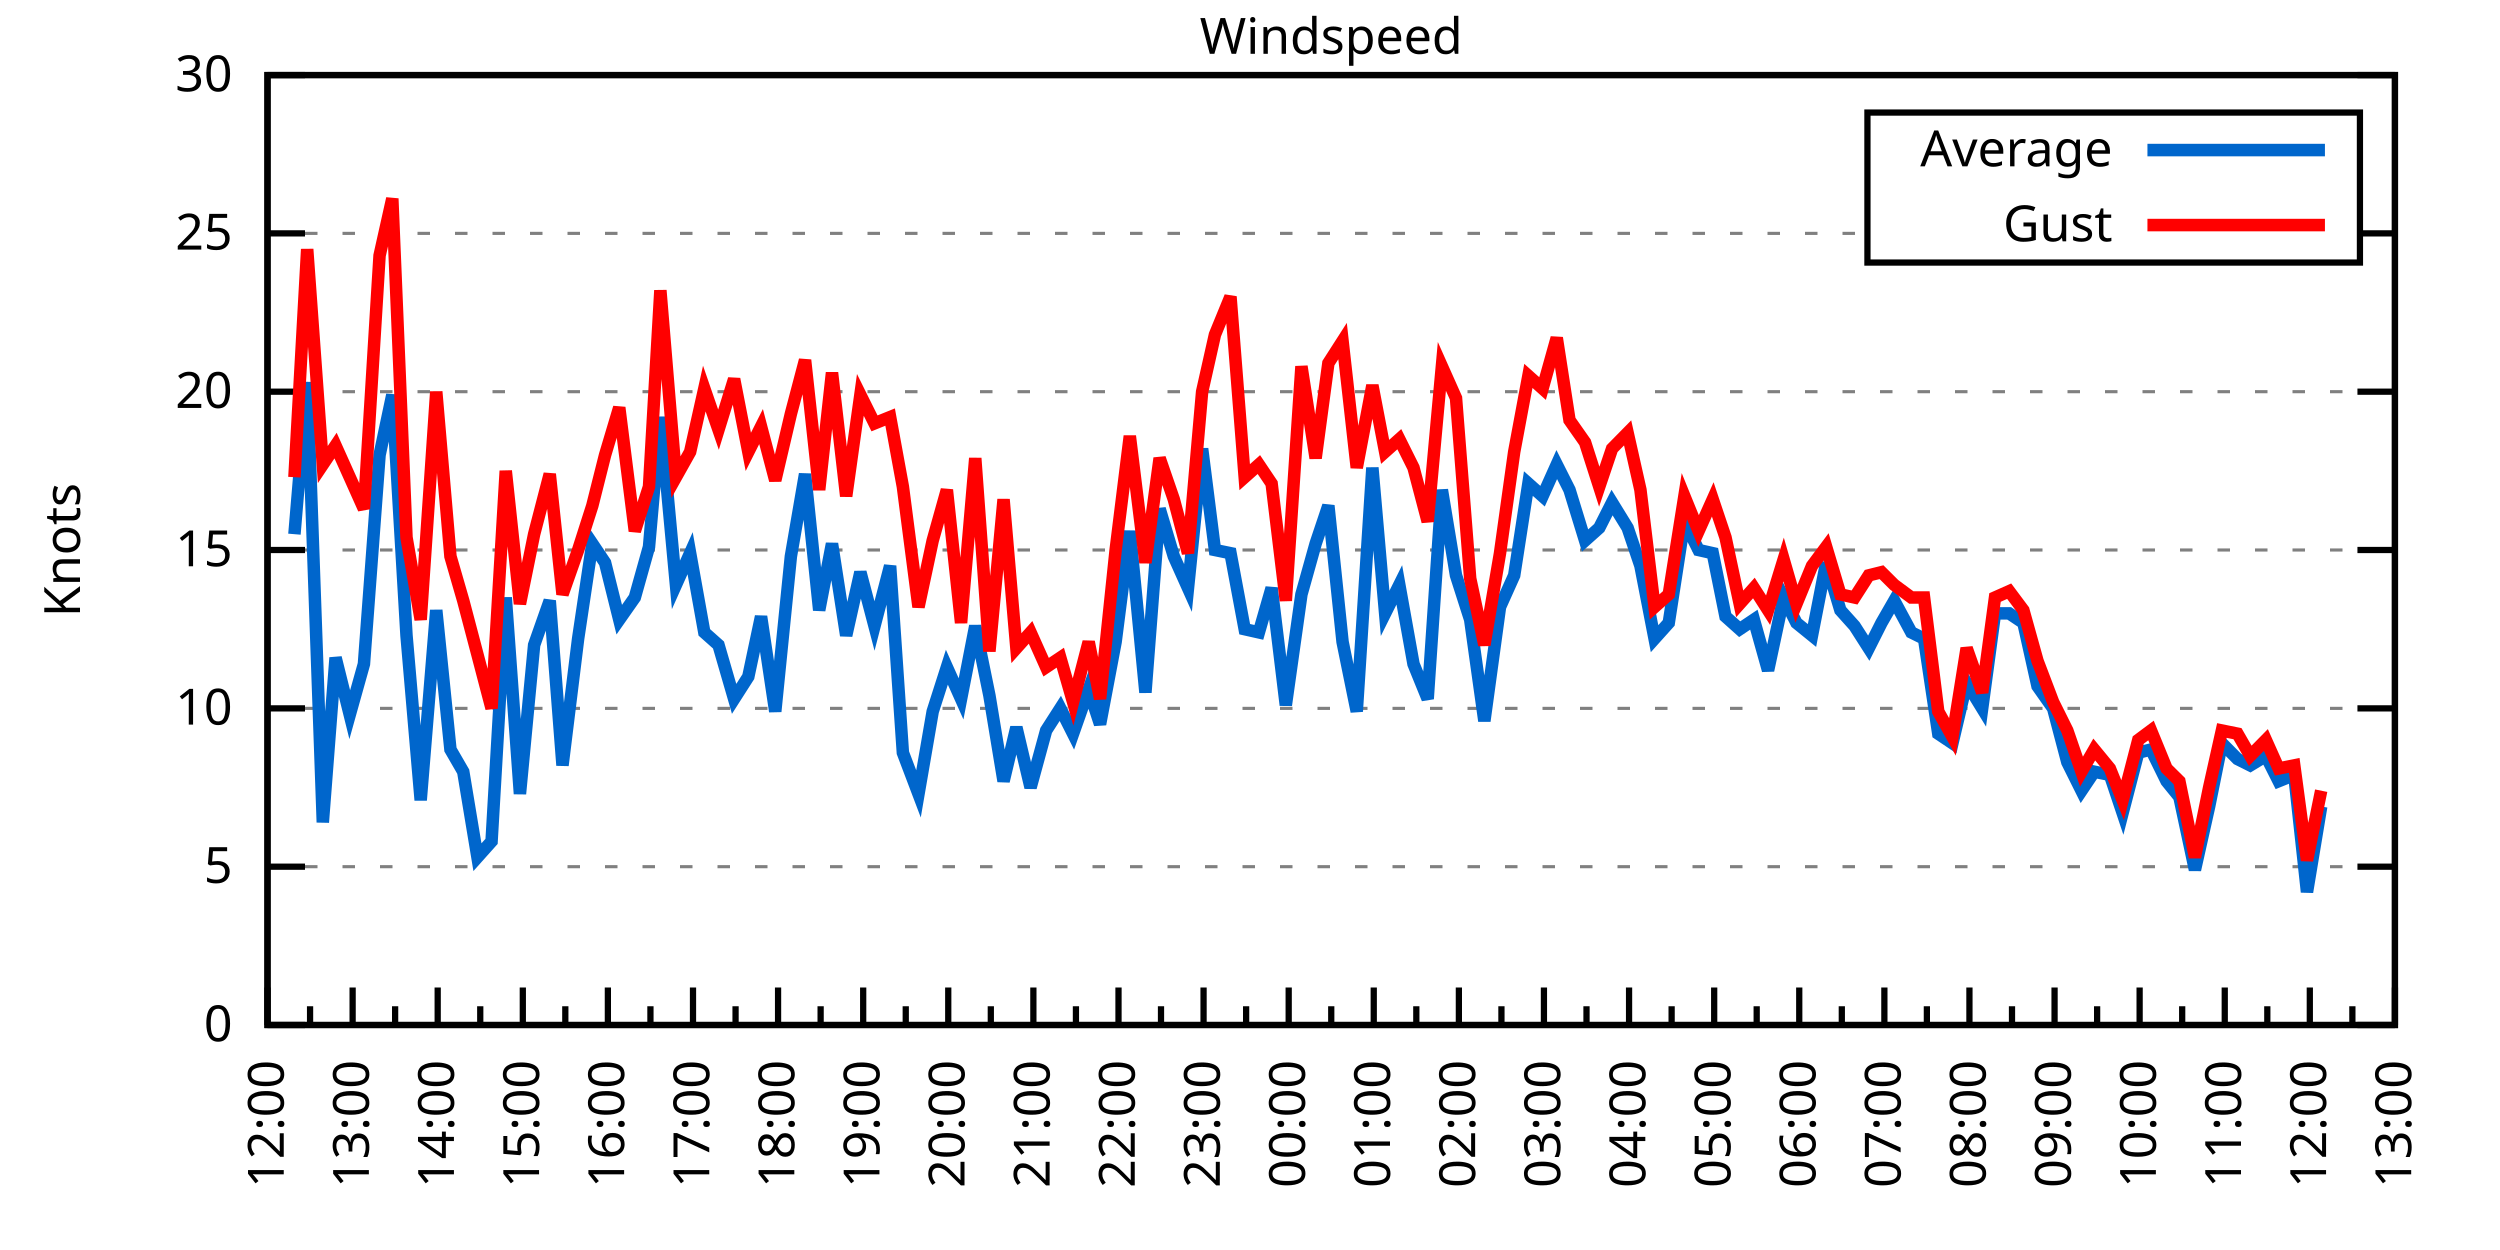
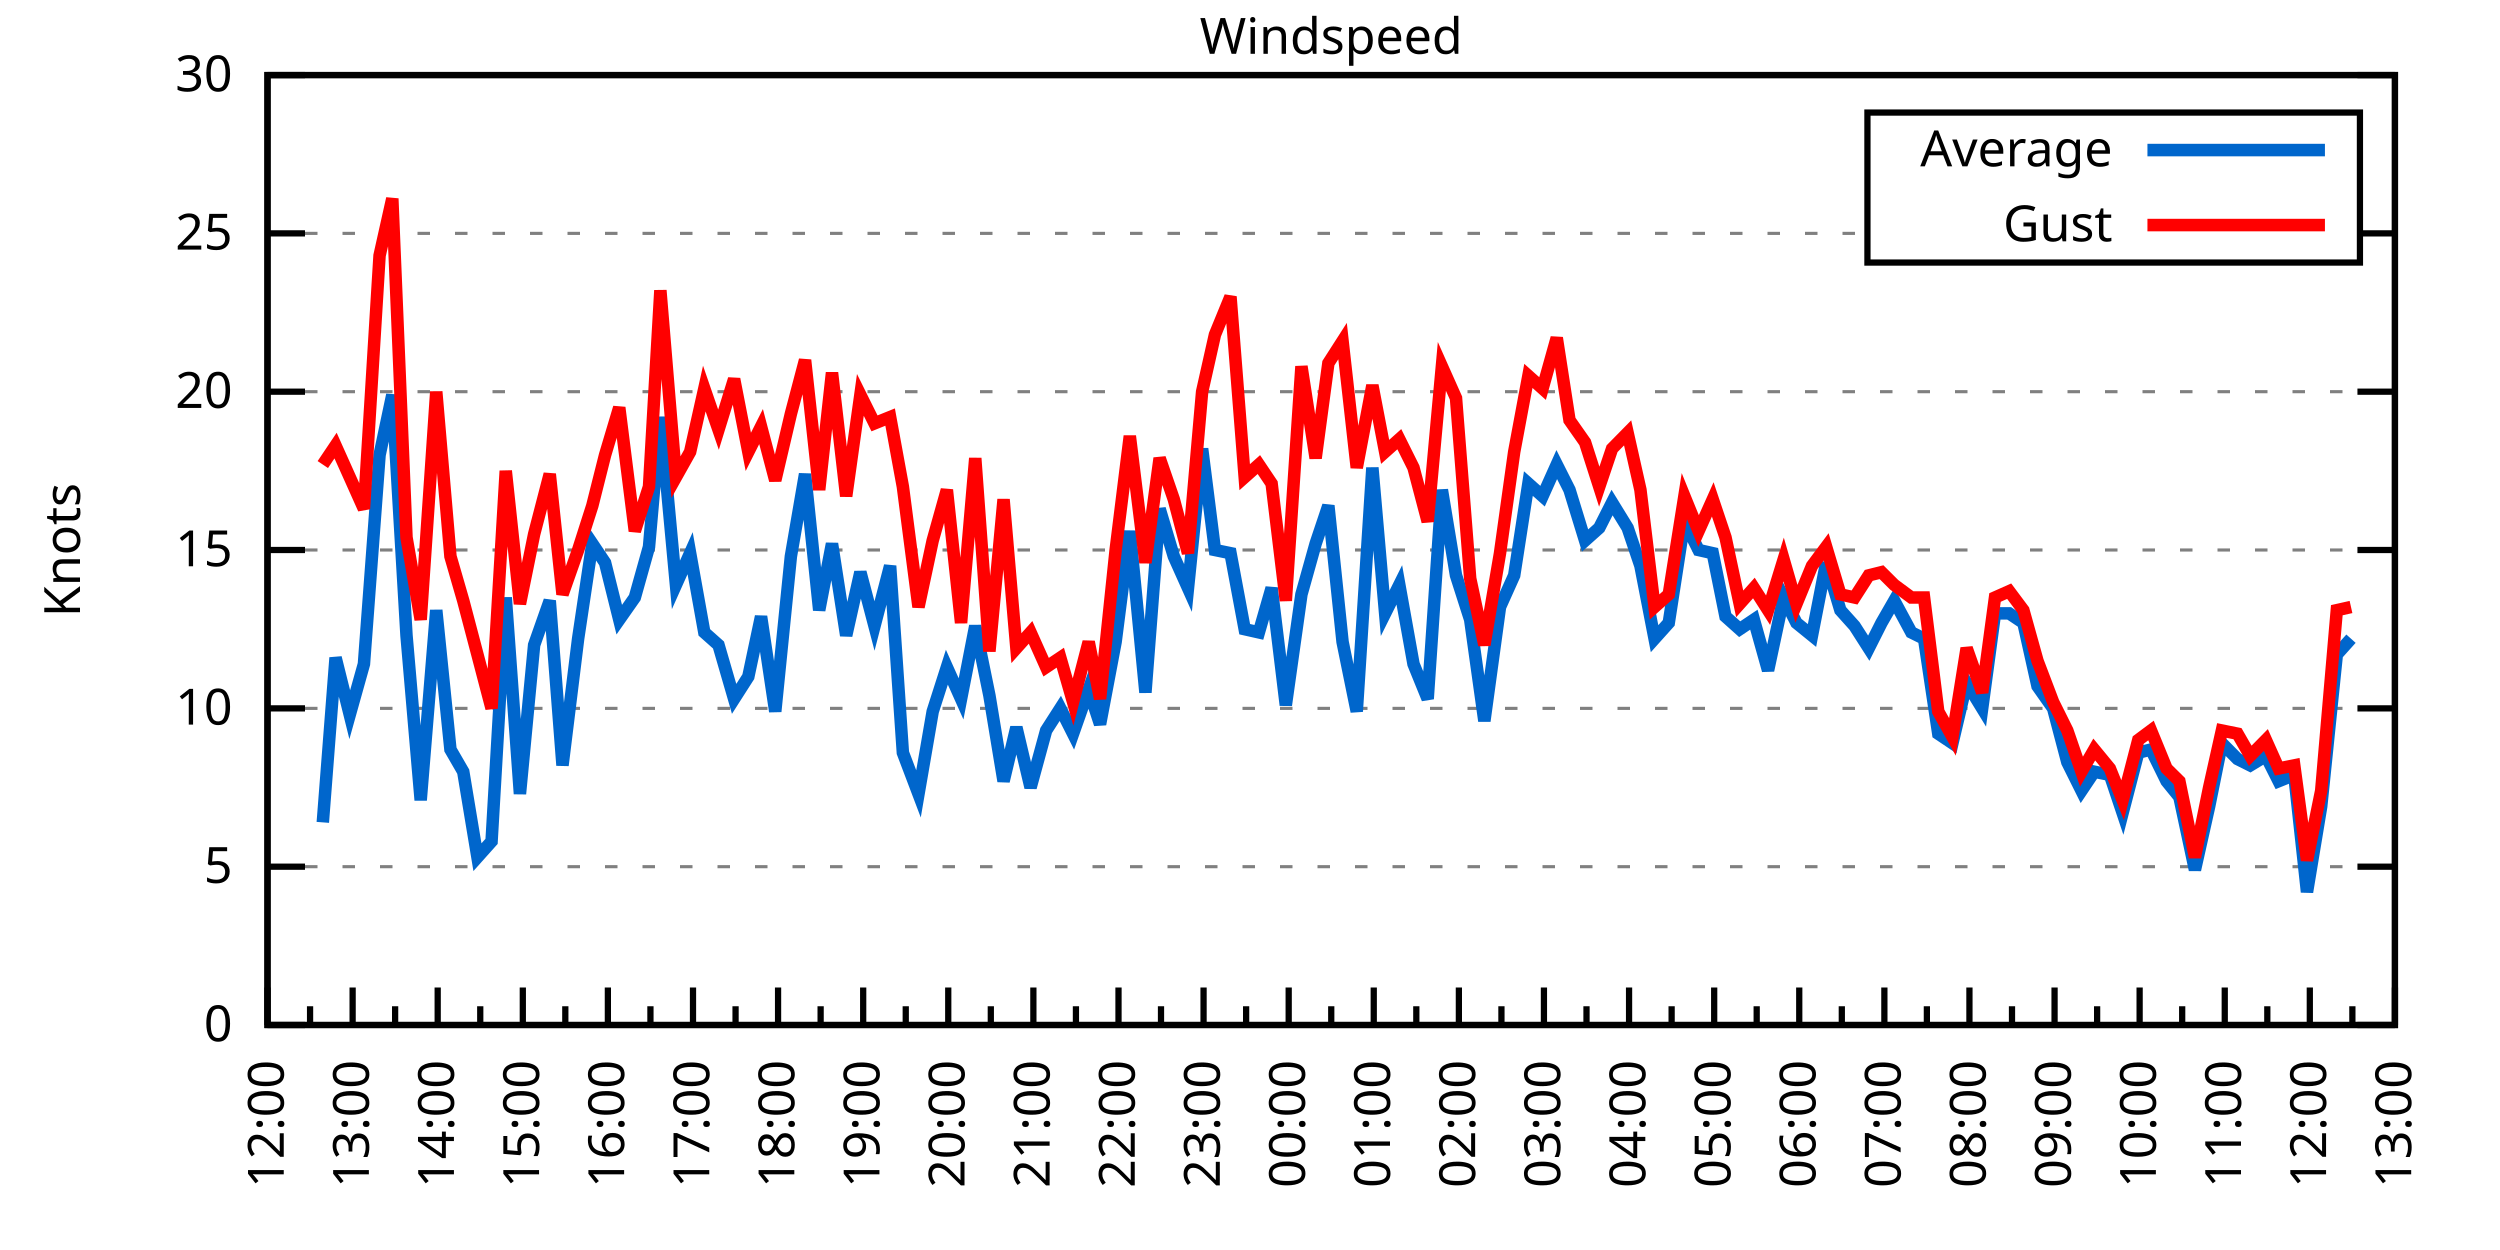
<svg xmlns="http://www.w3.org/2000/svg" xmlns:xlink="http://www.w3.org/1999/xlink" width="400" height="200" viewBox="0 0 400 200">
  <g id="gnuplot_canvas">
    <rect x="0" y="0" width="400" height="200" fill="none" />
    <defs>
      <circle id="gpDot" r="0.5" stroke-width="0.5" stroke="currentColor" />
      <path id="gpPt0" stroke-width="0.333" stroke="currentColor" d="M-1,0 h2 M0,-1 v2" />
      <path id="gpPt1" stroke-width="0.333" stroke="currentColor" d="M-1,-1 L1,1 M1,-1 L-1,1" />
      <path id="gpPt2" stroke-width="0.333" stroke="currentColor" d="M-1,0 L1,0 M0,-1 L0,1 M-1,-1 L1,1 M-1,1 L1,-1" />
      <rect id="gpPt3" stroke-width="0.333" stroke="currentColor" x="-1" y="-1" width="2" height="2" />
      <rect id="gpPt4" stroke-width="0.333" stroke="currentColor" fill="currentColor" x="-1" y="-1" width="2" height="2" />
      <circle id="gpPt5" stroke-width="0.333" stroke="currentColor" cx="0" cy="0" r="1" />
      <use xlink:href="#gpPt5" id="gpPt6" fill="currentColor" stroke="none" />
      <path id="gpPt7" stroke-width="0.333" stroke="currentColor" d="M0,-1.33 L-1.33,0.67 L1.33,0.67 z" />
      <use xlink:href="#gpPt7" id="gpPt8" fill="currentColor" stroke="none" />
      <use xlink:href="#gpPt7" id="gpPt9" stroke="currentColor" transform="rotate(180)" />
      <use xlink:href="#gpPt9" id="gpPt10" fill="currentColor" stroke="none" />
      <use xlink:href="#gpPt3" id="gpPt11" stroke="currentColor" transform="rotate(45)" />
      <use xlink:href="#gpPt11" id="gpPt12" fill="currentColor" stroke="none" />
      <path id="gpPt13" stroke-width="0.333" stroke="currentColor" d="M0,1.330 L1.265,0.411 L0.782,-1.067 L-0.782,-1.076 L-1.265,0.411 z" />
      <use xlink:href="#gpPt13" id="gpPt14" fill="currentColor" stroke="none" />
      <filter id="textbox" filterUnits="objectBoundingBox" x="0" y="0" height="1" width="1">
        <feFlood flood-color="white" flood-opacity="1" result="bgnd" />
        <feComposite in="SourceGraphic" in2="bgnd" operator="atop" />
      </filter>
      <filter id="greybox" filterUnits="objectBoundingBox" x="0" y="0" height="1" width="1">
        <feFlood flood-color="lightgrey" flood-opacity="1" result="grey" />
        <feComposite in="SourceGraphic" in2="grey" operator="atop" />
      </filter>
    </defs>
    <g fill="none" color="white" stroke="currentColor" stroke-width="1.00" stroke-linecap="butt" stroke-linejoin="miter">
</g>
    <g fill="none" color="black" stroke="currentColor" stroke-width="1.00" stroke-linecap="butt" stroke-linejoin="miter">
      <g stroke="none" shape-rendering="crispEdges">
        <polygon fill="rgb(255, 255, 255)" points="42.80,164.00 383.18,164.00 383.18,12.02 42.80,12.02 " />
      </g>
    </g>
    <g fill="none" color="black" stroke="currentColor" stroke-width="1.00" stroke-linecap="butt" stroke-linejoin="miter">
</g>
    <g fill="none" color="black" stroke="black" stroke-width="0.50" stroke-linecap="butt" stroke-linejoin="miter">
</g>
    <g fill="none" color="gray" stroke="currentColor" stroke-width="0.50" stroke-linecap="butt" stroke-linejoin="miter">
      <path stroke="gray" stroke-dasharray="2,4" class="gridline" d="M42.80,164.00 L383.19,164.00  " />
    </g>
    <g fill="none" color="gray" stroke="gray" stroke-width="1.00" stroke-linecap="butt" stroke-linejoin="miter">
</g>
    <g fill="none" color="black" stroke="currentColor" stroke-width="1.00" stroke-linecap="butt" stroke-linejoin="miter">
      <path stroke="black" d="M42.80,164.00 L48.80,164.00 M383.19,164.00 L377.19,164.00  " />
      <g transform="translate(37.20,166.60)" stroke="none" fill="black" font-family="Sans" font-size="8.00" text-anchor="end">
        <text>
          <tspan font-family="Sans"> 0</tspan>
        </text>
      </g>
    </g>
    <g fill="none" color="black" stroke="currentColor" stroke-width="1.00" stroke-linecap="butt" stroke-linejoin="miter">
</g>
    <g fill="none" color="black" stroke="black" stroke-width="0.50" stroke-linecap="butt" stroke-linejoin="miter">
</g>
    <g fill="none" color="gray" stroke="currentColor" stroke-width="0.50" stroke-linecap="butt" stroke-linejoin="miter">
      <path stroke="gray" stroke-dasharray="2,4" class="gridline" d="M42.80,138.67 L383.19,138.67  " />
    </g>
    <g fill="none" color="gray" stroke="gray" stroke-width="1.00" stroke-linecap="butt" stroke-linejoin="miter">
</g>
    <g fill="none" color="black" stroke="currentColor" stroke-width="1.00" stroke-linecap="butt" stroke-linejoin="miter">
      <path stroke="black" d="M42.80,138.67 L48.80,138.67 M383.19,138.67 L377.19,138.67  " />
      <g transform="translate(37.20,141.27)" stroke="none" fill="black" font-family="Sans" font-size="8.00" text-anchor="end">
        <text>
          <tspan font-family="Sans"> 5</tspan>
        </text>
      </g>
    </g>
    <g fill="none" color="black" stroke="currentColor" stroke-width="1.00" stroke-linecap="butt" stroke-linejoin="miter">
</g>
    <g fill="none" color="black" stroke="black" stroke-width="0.50" stroke-linecap="butt" stroke-linejoin="miter">
</g>
    <g fill="none" color="gray" stroke="currentColor" stroke-width="0.50" stroke-linecap="butt" stroke-linejoin="miter">
      <path stroke="gray" stroke-dasharray="2,4" class="gridline" d="M42.80,113.34 L383.19,113.34  " />
    </g>
    <g fill="none" color="gray" stroke="gray" stroke-width="1.00" stroke-linecap="butt" stroke-linejoin="miter">
</g>
    <g fill="none" color="black" stroke="currentColor" stroke-width="1.00" stroke-linecap="butt" stroke-linejoin="miter">
      <path stroke="black" d="M42.80,113.34 L48.80,113.34 M383.19,113.34 L377.19,113.34  " />
      <g transform="translate(37.20,115.94)" stroke="none" fill="black" font-family="Sans" font-size="8.00" text-anchor="end">
        <text>
          <tspan font-family="Sans"> 10</tspan>
        </text>
      </g>
    </g>
    <g fill="none" color="black" stroke="currentColor" stroke-width="1.00" stroke-linecap="butt" stroke-linejoin="miter">
</g>
    <g fill="none" color="black" stroke="black" stroke-width="0.50" stroke-linecap="butt" stroke-linejoin="miter">
</g>
    <g fill="none" color="gray" stroke="currentColor" stroke-width="0.50" stroke-linecap="butt" stroke-linejoin="miter">
      <path stroke="gray" stroke-dasharray="2,4" class="gridline" d="M42.80,88.00 L383.19,88.00  " />
    </g>
    <g fill="none" color="gray" stroke="gray" stroke-width="1.00" stroke-linecap="butt" stroke-linejoin="miter">
</g>
    <g fill="none" color="black" stroke="currentColor" stroke-width="1.00" stroke-linecap="butt" stroke-linejoin="miter">
      <path stroke="black" d="M42.80,88.00 L48.80,88.00 M383.19,88.00 L377.19,88.00  " />
      <g transform="translate(37.20,90.60)" stroke="none" fill="black" font-family="Sans" font-size="8.00" text-anchor="end">
        <text>
          <tspan font-family="Sans"> 15</tspan>
        </text>
      </g>
    </g>
    <g fill="none" color="black" stroke="currentColor" stroke-width="1.00" stroke-linecap="butt" stroke-linejoin="miter">
</g>
    <g fill="none" color="black" stroke="black" stroke-width="0.50" stroke-linecap="butt" stroke-linejoin="miter">
</g>
    <g fill="none" color="gray" stroke="currentColor" stroke-width="0.50" stroke-linecap="butt" stroke-linejoin="miter">
      <path stroke="gray" stroke-dasharray="2,4" class="gridline" d="M42.80,62.67 L383.19,62.67  " />
    </g>
    <g fill="none" color="gray" stroke="gray" stroke-width="1.00" stroke-linecap="butt" stroke-linejoin="miter">
</g>
    <g fill="none" color="black" stroke="currentColor" stroke-width="1.00" stroke-linecap="butt" stroke-linejoin="miter">
      <path stroke="black" d="M42.80,62.67 L48.80,62.67 M383.19,62.67 L377.19,62.67  " />
      <g transform="translate(37.20,65.27)" stroke="none" fill="black" font-family="Sans" font-size="8.00" text-anchor="end">
        <text>
          <tspan font-family="Sans"> 20</tspan>
        </text>
      </g>
    </g>
    <g fill="none" color="black" stroke="currentColor" stroke-width="1.00" stroke-linecap="butt" stroke-linejoin="miter">
</g>
    <g fill="none" color="black" stroke="black" stroke-width="0.50" stroke-linecap="butt" stroke-linejoin="miter">
</g>
    <g fill="none" color="gray" stroke="currentColor" stroke-width="0.50" stroke-linecap="butt" stroke-linejoin="miter">
      <path stroke="gray" stroke-dasharray="2,4" class="gridline" d="M42.80,37.34 L298.79,37.34 M377.59,37.34 L383.19,37.34  " />
    </g>
    <g fill="none" color="gray" stroke="gray" stroke-width="1.00" stroke-linecap="butt" stroke-linejoin="miter">
</g>
    <g fill="none" color="black" stroke="currentColor" stroke-width="1.00" stroke-linecap="butt" stroke-linejoin="miter">
      <path stroke="black" d="M42.80,37.34 L48.80,37.34 M383.19,37.34 L377.19,37.34  " />
      <g transform="translate(37.20,39.94)" stroke="none" fill="black" font-family="Sans" font-size="8.00" text-anchor="end">
        <text>
          <tspan font-family="Sans"> 25</tspan>
        </text>
      </g>
    </g>
    <g fill="none" color="black" stroke="currentColor" stroke-width="1.00" stroke-linecap="butt" stroke-linejoin="miter">
</g>
    <g fill="none" color="black" stroke="black" stroke-width="0.50" stroke-linecap="butt" stroke-linejoin="miter">
</g>
    <g fill="none" color="gray" stroke="currentColor" stroke-width="0.50" stroke-linecap="butt" stroke-linejoin="miter">
      <path stroke="gray" stroke-dasharray="2,4" class="gridline" d="M42.80,12.01 L383.19,12.01  " />
    </g>
    <g fill="none" color="gray" stroke="gray" stroke-width="1.00" stroke-linecap="butt" stroke-linejoin="miter">
</g>
    <g fill="none" color="black" stroke="currentColor" stroke-width="1.00" stroke-linecap="butt" stroke-linejoin="miter">
      <path stroke="black" d="M42.80,12.01 L48.80,12.01 M383.19,12.01 L377.19,12.01  " />
      <g transform="translate(37.20,14.61)" stroke="none" fill="black" font-family="Sans" font-size="8.00" text-anchor="end">
        <text>
          <tspan font-family="Sans"> 30</tspan>
        </text>
      </g>
    </g>
    <g fill="none" color="black" stroke="currentColor" stroke-width="1.00" stroke-linecap="butt" stroke-linejoin="miter">
      <path stroke="black" d="M42.80,164.00 L42.80,158.00  " />
      <g transform="translate(45.40,169.60) rotate(270)" stroke="none" fill="black" font-family="Sans" font-size="8.00" text-anchor="end">
        <text>
          <tspan font-family="Sans">12:00</tspan>
        </text>
      </g>
    </g>
    <g fill="none" color="black" stroke="currentColor" stroke-width="1.00" stroke-linecap="butt" stroke-linejoin="miter">
      <path stroke="black" d="M49.61,164.00 L49.61,161.00 M56.42,164.00 L56.42,158.00  " />
      <g transform="translate(59.02,169.60) rotate(270)" stroke="none" fill="black" font-family="Sans" font-size="8.00" text-anchor="end">
        <text>
          <tspan font-family="Sans">13:00</tspan>
        </text>
      </g>
    </g>
    <g fill="none" color="black" stroke="currentColor" stroke-width="1.00" stroke-linecap="butt" stroke-linejoin="miter">
      <path stroke="black" d="M63.22,164.00 L63.22,161.00 M70.03,164.00 L70.03,158.00  " />
      <g transform="translate(72.63,169.60) rotate(270)" stroke="none" fill="black" font-family="Sans" font-size="8.00" text-anchor="end">
        <text>
          <tspan font-family="Sans">14:00</tspan>
        </text>
      </g>
    </g>
    <g fill="none" color="black" stroke="currentColor" stroke-width="1.00" stroke-linecap="butt" stroke-linejoin="miter">
      <path stroke="black" d="M76.84,164.00 L76.84,161.00 M83.65,164.00 L83.65,158.00  " />
      <g transform="translate(86.25,169.60) rotate(270)" stroke="none" fill="black" font-family="Sans" font-size="8.00" text-anchor="end">
        <text>
          <tspan font-family="Sans">15:00</tspan>
        </text>
      </g>
    </g>
    <g fill="none" color="black" stroke="currentColor" stroke-width="1.00" stroke-linecap="butt" stroke-linejoin="miter">
      <path stroke="black" d="M90.45,164.00 L90.45,161.00 M97.26,164.00 L97.26,158.00  " />
      <g transform="translate(99.86,169.60) rotate(270)" stroke="none" fill="black" font-family="Sans" font-size="8.00" text-anchor="end">
        <text>
          <tspan font-family="Sans">16:00</tspan>
        </text>
      </g>
    </g>
    <g fill="none" color="black" stroke="currentColor" stroke-width="1.00" stroke-linecap="butt" stroke-linejoin="miter">
      <path stroke="black" d="M104.07,164.00 L104.07,161.00 M110.88,164.00 L110.88,158.00  " />
      <g transform="translate(113.48,169.60) rotate(270)" stroke="none" fill="black" font-family="Sans" font-size="8.00" text-anchor="end">
        <text>
          <tspan font-family="Sans">17:00</tspan>
        </text>
      </g>
    </g>
    <g fill="none" color="black" stroke="currentColor" stroke-width="1.00" stroke-linecap="butt" stroke-linejoin="miter">
      <path stroke="black" d="M117.69,164.00 L117.69,161.00 M124.49,164.00 L124.49,158.00  " />
      <g transform="translate(127.09,169.60) rotate(270)" stroke="none" fill="black" font-family="Sans" font-size="8.00" text-anchor="end">
        <text>
          <tspan font-family="Sans">18:00</tspan>
        </text>
      </g>
    </g>
    <g fill="none" color="black" stroke="currentColor" stroke-width="1.00" stroke-linecap="butt" stroke-linejoin="miter">
      <path stroke="black" d="M131.30,164.00 L131.30,161.00 M138.11,164.00 L138.11,158.00  " />
      <g transform="translate(140.71,169.60) rotate(270)" stroke="none" fill="black" font-family="Sans" font-size="8.00" text-anchor="end">
        <text>
          <tspan font-family="Sans">19:00</tspan>
        </text>
      </g>
    </g>
    <g fill="none" color="black" stroke="currentColor" stroke-width="1.00" stroke-linecap="butt" stroke-linejoin="miter">
      <path stroke="black" d="M144.92,164.00 L144.92,161.00 M151.72,164.00 L151.72,158.00  " />
      <g transform="translate(154.32,169.60) rotate(270)" stroke="none" fill="black" font-family="Sans" font-size="8.00" text-anchor="end">
        <text>
          <tspan font-family="Sans">20:00</tspan>
        </text>
      </g>
    </g>
    <g fill="none" color="black" stroke="currentColor" stroke-width="1.00" stroke-linecap="butt" stroke-linejoin="miter">
      <path stroke="black" d="M158.53,164.00 L158.53,161.00 M165.34,164.00 L165.34,158.00  " />
      <g transform="translate(167.94,169.60) rotate(270)" stroke="none" fill="black" font-family="Sans" font-size="8.00" text-anchor="end">
        <text>
          <tspan font-family="Sans">21:00</tspan>
        </text>
      </g>
    </g>
    <g fill="none" color="black" stroke="currentColor" stroke-width="1.00" stroke-linecap="butt" stroke-linejoin="miter">
      <path stroke="black" d="M172.15,164.00 L172.15,161.00 M178.96,164.00 L178.96,158.00  " />
      <g transform="translate(181.56,169.60) rotate(270)" stroke="none" fill="black" font-family="Sans" font-size="8.00" text-anchor="end">
        <text>
          <tspan font-family="Sans">22:00</tspan>
        </text>
      </g>
    </g>
    <g fill="none" color="black" stroke="currentColor" stroke-width="1.00" stroke-linecap="butt" stroke-linejoin="miter">
      <path stroke="black" d="M185.76,164.00 L185.76,161.00 M192.57,164.00 L192.57,158.00  " />
      <g transform="translate(195.17,169.60) rotate(270)" stroke="none" fill="black" font-family="Sans" font-size="8.00" text-anchor="end">
        <text>
          <tspan font-family="Sans">23:00</tspan>
        </text>
      </g>
    </g>
    <g fill="none" color="black" stroke="currentColor" stroke-width="1.00" stroke-linecap="butt" stroke-linejoin="miter">
      <path stroke="black" d="M199.38,164.00 L199.38,161.00 M206.19,164.00 L206.19,158.00  " />
      <g transform="translate(208.79,169.60) rotate(270)" stroke="none" fill="black" font-family="Sans" font-size="8.00" text-anchor="end">
        <text>
          <tspan font-family="Sans">00:00</tspan>
        </text>
      </g>
    </g>
    <g fill="none" color="black" stroke="currentColor" stroke-width="1.00" stroke-linecap="butt" stroke-linejoin="miter">
      <path stroke="black" d="M213.00,164.00 L213.00,161.00 M219.80,164.00 L219.80,158.00  " />
      <g transform="translate(222.40,169.60) rotate(270)" stroke="none" fill="black" font-family="Sans" font-size="8.00" text-anchor="end">
        <text>
          <tspan font-family="Sans">01:00</tspan>
        </text>
      </g>
    </g>
    <g fill="none" color="black" stroke="currentColor" stroke-width="1.00" stroke-linecap="butt" stroke-linejoin="miter">
      <path stroke="black" d="M226.61,164.00 L226.61,161.00 M233.42,164.00 L233.42,158.00  " />
      <g transform="translate(236.02,169.60) rotate(270)" stroke="none" fill="black" font-family="Sans" font-size="8.00" text-anchor="end">
        <text>
          <tspan font-family="Sans">02:00</tspan>
        </text>
      </g>
    </g>
    <g fill="none" color="black" stroke="currentColor" stroke-width="1.00" stroke-linecap="butt" stroke-linejoin="miter">
      <path stroke="black" d="M240.23,164.00 L240.23,161.00 M247.03,164.00 L247.03,158.00  " />
      <g transform="translate(249.63,169.60) rotate(270)" stroke="none" fill="black" font-family="Sans" font-size="8.00" text-anchor="end">
        <text>
          <tspan font-family="Sans">03:00</tspan>
        </text>
      </g>
    </g>
    <g fill="none" color="black" stroke="currentColor" stroke-width="1.00" stroke-linecap="butt" stroke-linejoin="miter">
      <path stroke="black" d="M253.84,164.00 L253.84,161.00 M260.65,164.00 L260.65,158.00  " />
      <g transform="translate(263.25,169.60) rotate(270)" stroke="none" fill="black" font-family="Sans" font-size="8.00" text-anchor="end">
        <text>
          <tspan font-family="Sans">04:00</tspan>
        </text>
      </g>
    </g>
    <g fill="none" color="black" stroke="currentColor" stroke-width="1.00" stroke-linecap="butt" stroke-linejoin="miter">
      <path stroke="black" d="M267.46,164.00 L267.46,161.00 M274.27,164.00 L274.27,158.00  " />
      <g transform="translate(276.87,169.60) rotate(270)" stroke="none" fill="black" font-family="Sans" font-size="8.00" text-anchor="end">
        <text>
          <tspan font-family="Sans">05:00</tspan>
        </text>
      </g>
    </g>
    <g fill="none" color="black" stroke="currentColor" stroke-width="1.00" stroke-linecap="butt" stroke-linejoin="miter">
      <path stroke="black" d="M281.07,164.00 L281.07,161.00 M287.88,164.00 L287.88,158.00  " />
      <g transform="translate(290.48,169.60) rotate(270)" stroke="none" fill="black" font-family="Sans" font-size="8.00" text-anchor="end">
        <text>
          <tspan font-family="Sans">06:00</tspan>
        </text>
      </g>
    </g>
    <g fill="none" color="black" stroke="currentColor" stroke-width="1.00" stroke-linecap="butt" stroke-linejoin="miter">
      <path stroke="black" d="M294.69,164.00 L294.69,161.00 M301.50,164.00 L301.50,158.00  " />
      <g transform="translate(304.10,169.60) rotate(270)" stroke="none" fill="black" font-family="Sans" font-size="8.00" text-anchor="end">
        <text>
          <tspan font-family="Sans">07:00</tspan>
        </text>
      </g>
    </g>
    <g fill="none" color="black" stroke="currentColor" stroke-width="1.00" stroke-linecap="butt" stroke-linejoin="miter">
      <path stroke="black" d="M308.30,164.00 L308.30,161.00 M315.11,164.00 L315.11,158.00  " />
      <g transform="translate(317.71,169.60) rotate(270)" stroke="none" fill="black" font-family="Sans" font-size="8.00" text-anchor="end">
        <text>
          <tspan font-family="Sans">08:00</tspan>
        </text>
      </g>
    </g>
    <g fill="none" color="black" stroke="currentColor" stroke-width="1.00" stroke-linecap="butt" stroke-linejoin="miter">
      <path stroke="black" d="M321.92,164.00 L321.92,161.00 M328.73,164.00 L328.73,158.00  " />
      <g transform="translate(331.33,169.60) rotate(270)" stroke="none" fill="black" font-family="Sans" font-size="8.00" text-anchor="end">
        <text>
          <tspan font-family="Sans">09:00</tspan>
        </text>
      </g>
    </g>
    <g fill="none" color="black" stroke="currentColor" stroke-width="1.00" stroke-linecap="butt" stroke-linejoin="miter">
      <path stroke="black" d="M335.54,164.00 L335.54,161.00 M342.34,164.00 L342.34,158.00  " />
      <g transform="translate(344.94,169.60) rotate(270)" stroke="none" fill="black" font-family="Sans" font-size="8.00" text-anchor="end">
        <text>
          <tspan font-family="Sans">10:00</tspan>
        </text>
      </g>
    </g>
    <g fill="none" color="black" stroke="currentColor" stroke-width="1.00" stroke-linecap="butt" stroke-linejoin="miter">
      <path stroke="black" d="M349.15,164.00 L349.15,161.00 M355.96,164.00 L355.96,158.00  " />
      <g transform="translate(358.56,169.60) rotate(270)" stroke="none" fill="black" font-family="Sans" font-size="8.00" text-anchor="end">
        <text>
          <tspan font-family="Sans">11:00</tspan>
        </text>
      </g>
    </g>
    <g fill="none" color="black" stroke="currentColor" stroke-width="1.00" stroke-linecap="butt" stroke-linejoin="miter">
      <path stroke="black" d="M362.77,164.00 L362.77,161.00 M369.57,164.00 L369.57,158.00  " />
      <g transform="translate(372.17,169.60) rotate(270)" stroke="none" fill="black" font-family="Sans" font-size="8.00" text-anchor="end">
        <text>
          <tspan font-family="Sans">12:00</tspan>
        </text>
      </g>
    </g>
    <g fill="none" color="black" stroke="currentColor" stroke-width="1.00" stroke-linecap="butt" stroke-linejoin="miter">
      <path stroke="black" d="M376.38,164.00 L376.38,161.00 M383.19,164.00 L383.19,158.00  " />
      <g transform="translate(385.79,169.60) rotate(270)" stroke="none" fill="black" font-family="Sans" font-size="8.00" text-anchor="end">
        <text>
          <tspan font-family="Sans">13:00</tspan>
        </text>
      </g>
    </g>
    <g fill="none" color="black" stroke="currentColor" stroke-width="1.00" stroke-linecap="butt" stroke-linejoin="miter">
</g>
    <g fill="none" color="black" stroke="currentColor" stroke-width="1.00" stroke-linecap="butt" stroke-linejoin="miter">
      <path stroke="black" d="M42.80,12.01 L42.80,164.00 L383.19,164.00 L383.19,12.01 L42.80,12.01 Z  " />
    </g>
    <g fill="none" color="black" stroke="currentColor" stroke-width="1.00" stroke-linecap="butt" stroke-linejoin="miter">
      <g transform="translate(12.80,88.01) rotate(270)" stroke="none" fill="black" font-family="Sans" font-size="8.00" text-anchor="middle">
        <text>
          <tspan font-family="Sans">Knots</tspan>
        </text>
      </g>
    </g>
    <g fill="none" color="black" stroke="currentColor" stroke-width="1.00" stroke-linecap="butt" stroke-linejoin="miter">
</g>
    <g fill="none" color="black" stroke="currentColor" stroke-width="1.00" stroke-linecap="butt" stroke-linejoin="miter">
      <path stroke="black" d="M298.79,42.01 L298.79,18.01 L377.59,18.01 L377.59,42.01 L298.79,42.01 Z  " />
    </g>
    <g id="Windspeed_plot_1">
      <g fill="none" color="white" stroke="black" stroke-width="2.00" stroke-linecap="butt" stroke-linejoin="miter">
</g>
      <g fill="none" color="black" stroke="currentColor" stroke-width="2.00" stroke-linecap="butt" stroke-linejoin="miter">
        <g transform="translate(337.99,26.61)" stroke="none" fill="black" font-family="Sans" font-size="8.00" text-anchor="end">
          <text>
            <tspan font-family="Sans">Average</tspan>
          </text>
        </g>
      </g>
      <g fill="none" color="black" stroke="currentColor" stroke-width="2.00" stroke-linecap="butt" stroke-linejoin="miter">
-         <path stroke="rgb(  0, 102, 204)" d="M343.59,24.01 L371.99,24.01 M47.11,85.47 L49.15,61.15 L51.65,131.58 L53.69,105.23 L55.96,114.35 L58.23,106.24   L60.73,72.81 L62.77,63.18 L65.04,101.68 L67.31,128.03 L69.80,97.63 L72.07,119.92 L74.12,123.47 L76.39,137.15   L78.65,134.62 L80.92,95.60 L83.19,127.02 L85.46,103.20 L87.96,96.11 L90.00,122.46 L92.50,102.19 L94.77,86.99   L96.81,90.03 L99.08,99.15 L101.57,95.60 L103.84,87.50 L105.66,66.73 L108.15,93.58 L110.42,88.51 L112.69,101.18   L114.96,103.20 L117.46,111.82 L119.73,108.27 L121.77,98.64 L124.04,113.84 L126.54,89.02 L128.81,75.85 L131.07,97.63   L133.12,86.99 L135.39,101.68 L137.66,91.55 L139.92,100.16 L142.42,90.54 L144.46,120.43 L146.96,127.02 L149.23,113.84   L151.50,106.75 L153.77,111.82 L156.04,100.16 L158.31,111.31 L160.57,124.99 L162.62,116.38 L164.89,126.00 L167.38,116.88   L169.65,113.34 L171.69,117.39 L174.19,110.30 L176.01,115.87 L178.50,102.70 L180.77,84.97 L183.27,110.80 L185.54,81.42   L187.81,89.02 L190.08,94.08 L192.34,71.79 L194.39,88.00 L196.88,88.51 L199.15,100.67 L201.42,101.18 L203.46,94.08   L205.73,112.83 L208.23,95.10 L210.50,86.99 L212.54,80.91 L214.81,102.70 L217.08,113.84 L219.58,74.83 L221.62,98.14   L223.89,93.58 L226.16,106.24 L228.43,111.82 L230.70,78.38 L232.96,92.06 L235.23,99.15 L237.50,115.36 L240.00,97.12   L242.27,92.06 L244.54,77.37 L246.81,79.39 L249.08,74.33 L251.12,78.38 L253.61,86.49 L255.88,84.46 L257.93,80.41   L260.42,84.46 L262.47,90.54 L264.73,102.19 L267.00,99.66 L269.50,83.45 L271.77,88.00 L274.04,88.51 L276.08,98.64   L278.35,100.67 L280.62,99.15 L282.89,107.26 L285.38,95.60 L287.43,99.66 L289.92,101.68 L292.19,90.03 L294.46,97.63   L296.73,100.16 L299.00,103.71 L301.04,99.66 L303.08,96.11 L305.81,101.18 L307.85,102.19 L310.12,117.39 L312.39,118.91   L314.66,109.28 L317.15,113.34 L319.20,98.14 L321.47,98.14 L323.74,99.66 L326.00,109.79 L328.50,113.34 L330.77,121.95   L333.04,126.51 L335.08,123.47 L337.58,123.98 L339.62,130.06 L342.12,120.43 L344.16,119.92 L346.65,124.99 L348.70,127.52   L351.19,139.17 L353.46,129.04 L355.50,118.91 L358.00,121.44 L360.04,122.46 L362.54,120.94 L364.58,124.99 L367.08,123.98   L369.12,142.72 L371.39,129.04  " />
+         <path stroke="rgb(  0, 102, 204)" d="M343.59,24.01 L371.99,24.01 M51.65,131.58 L53.69,105.23 L55.96,114.35 L58.23,106.24 L60.73,72.81 L62.77,63.18   L65.04,101.68 L67.31,128.03 L69.80,97.63 L72.07,119.92 L74.12,123.47 L76.39,137.15 L78.65,134.62 L80.92,95.60   L83.19,127.02 L85.46,103.20 L87.96,96.11 L90.00,122.46 L92.50,102.19 L94.77,86.99 L96.81,90.03 L99.08,99.15   L101.57,95.60 L103.84,87.50 L105.66,66.73 L108.15,93.58 L110.42,88.51 L112.69,101.18 L114.96,103.20 L117.46,111.82   L119.73,108.27 L121.77,98.64 L124.04,113.84 L126.54,89.02 L128.81,75.85 L131.07,97.63 L133.12,86.99 L135.39,101.68   L137.66,91.55 L139.92,100.16 L142.42,90.54 L144.46,120.43 L146.96,127.02 L149.23,113.84 L151.50,106.75 L153.77,111.82   L156.04,100.16 L158.31,111.31 L160.57,124.99 L162.62,116.38 L164.89,126.00 L167.38,116.88 L169.65,113.34 L171.69,117.39   L174.19,110.30 L176.01,115.87 L178.50,102.70 L180.77,84.97 L183.27,110.80 L185.54,81.42 L187.81,89.02 L190.08,94.08   L192.34,71.79 L194.39,88.00 L196.88,88.51 L199.15,100.67 L201.42,101.18 L203.46,94.08 L205.73,112.83 L208.23,95.10   L210.50,86.99 L212.54,80.91 L214.81,102.70 L217.08,113.84 L219.58,74.83 L221.62,98.14 L223.89,93.58 L226.16,106.24   L228.43,111.82 L230.70,78.38 L232.96,92.06 L235.23,99.15 L237.50,115.36 L240.00,97.12 L242.27,92.06 L244.54,77.37   L246.81,79.39 L249.08,74.33 L251.12,78.38 L253.61,86.49 L255.88,84.46 L257.93,80.41 L260.42,84.46 L262.47,90.54   L264.73,102.19 L267.00,99.66 L269.50,83.45 L271.77,88.00 L274.04,88.51 L276.08,98.64 L278.35,100.67 L280.62,99.15   L282.89,107.26 L285.38,95.60 L287.43,99.66 L289.92,101.68 L292.19,90.03 L294.46,97.63 L296.73,100.16 L299.00,103.71   L301.04,99.66 L303.08,96.11 L305.81,101.18 L307.85,102.19 L310.12,117.39 L312.39,118.91 L314.66,109.28 L317.15,113.34   L319.20,98.14 L321.47,98.14 L323.74,99.66 L326.00,109.79 L328.50,113.34 L330.77,121.95 L333.04,126.51 L335.08,123.47   L337.58,123.98 L339.62,130.06 L342.12,120.43 L344.16,119.92 L346.65,124.99 L348.70,127.52 L351.19,139.17 L353.46,129.04   L355.50,118.91 L358.00,121.44 L360.04,122.46 L362.54,120.94 L364.58,124.99 L367.08,123.98 L369.12,142.72 L371.39,129.04   L373.89,104.72 L376.16,102.19  " />
      </g>
    </g>
    <g id="Windspeed_plot_2">
      <g fill="none" color="black" stroke="currentColor" stroke-width="2.00" stroke-linecap="butt" stroke-linejoin="miter">
        <g transform="translate(337.99,38.61)" stroke="none" fill="black" font-family="Sans" font-size="8.00" text-anchor="end">
          <text>
            <tspan font-family="Sans">Gust</tspan>
          </text>
        </g>
      </g>
      <g fill="none" color="black" stroke="currentColor" stroke-width="2.00" stroke-linecap="butt" stroke-linejoin="miter">
-         <path stroke="rgb(255,   0,   0)" d="M343.59,36.01 L371.99,36.01 M47.11,76.35 L49.15,39.87 L51.65,74.33 L53.69,71.29 L55.96,76.35 L58.23,81.42   L60.73,40.89 L62.77,31.77 L65.04,85.98 L67.31,99.15 L69.80,62.67 L72.07,89.02 L74.12,96.11 L76.39,104.72   L78.65,113.34 L80.92,75.34 L83.19,96.62 L85.46,85.47 L87.96,75.85 L90.00,95.10 L92.50,88.00 L94.77,80.91   L96.81,72.81 L99.08,65.21 L101.57,84.97 L103.84,77.87 L105.66,46.46 L108.15,76.35 L110.42,72.30 L112.69,62.17   L114.96,68.75 L117.46,60.65 L119.73,72.30 L121.77,68.25 L124.04,76.86 L126.54,66.22 L128.81,57.61 L131.07,78.38   L133.12,59.63 L135.39,79.39 L137.66,63.18 L139.92,67.74 L142.42,66.73 L144.46,77.87 L146.96,97.12 L149.23,86.49   L151.50,78.38 L153.77,99.66 L156.04,73.31 L158.31,104.22 L160.57,79.90 L162.62,103.71 L164.89,101.18 L167.38,106.75   L169.65,105.23 L171.69,112.32 L174.19,102.70 L176.01,111.82 L178.50,88.00 L180.77,69.77 L183.27,90.03 L185.54,73.31   L187.81,79.90 L190.08,88.51 L192.34,62.67 L194.39,53.55 L196.88,47.47 L199.15,76.35 L201.42,74.33 L203.46,77.37   L205.73,96.11 L208.23,58.62 L210.50,73.31 L212.54,58.11 L214.81,54.57 L217.08,74.83 L219.58,61.66 L221.62,72.30   L223.89,70.27 L226.16,74.83 L228.43,83.45 L230.70,58.62 L232.96,63.69 L235.23,92.56 L237.50,103.20 L240.00,88.51   L242.27,72.30 L244.54,60.14 L246.81,62.17 L249.08,54.06 L251.12,67.23 L253.61,70.78 L255.88,77.87 L257.93,71.79   L260.42,69.26 L262.47,78.38 L264.73,97.12 L267.00,95.10 L269.50,79.39 L271.77,84.97 L274.04,79.90 L276.08,85.98   L278.35,96.62 L280.62,94.08 L282.89,97.63 L285.38,89.52 L287.43,96.62 L289.92,90.54 L292.19,87.50 L294.46,95.10   L296.73,95.60 L299.00,92.06 L301.04,91.55 L303.08,93.58 L305.81,95.60 L307.85,95.60 L310.12,113.84 L312.39,117.90   L314.66,103.71 L317.15,110.80 L319.20,95.60 L321.47,94.59 L323.74,97.63 L326.00,105.74 L328.50,112.32 L330.77,116.88   L333.04,123.47 L335.08,119.92 L337.58,122.96 L339.62,128.03 L342.12,118.40 L344.16,116.88 L346.65,122.96 L348.70,124.99   L351.19,137.15 L353.46,126.00 L355.50,116.88 L358.00,117.39 L360.04,120.94 L362.54,118.40 L364.58,122.96 L367.08,122.46   L369.12,137.66 L371.39,126.51  " />
+         <path stroke="rgb(255,   0,   0)" d="M343.59,36.01 L371.99,36.01 M51.65,74.33 L53.69,71.29 L55.96,76.35 L58.23,81.42 L60.73,40.89 L62.77,31.77   L65.04,85.98 L67.31,99.15 L69.80,62.67 L72.07,89.02 L74.12,96.11 L76.39,104.72 L78.65,113.34 L80.92,75.34   L83.19,96.62 L85.46,85.47 L87.96,75.85 L90.00,95.10 L92.50,88.00 L94.77,80.91 L96.81,72.81 L99.08,65.21   L101.57,84.97 L103.84,77.87 L105.66,46.46 L108.15,76.35 L110.42,72.30 L112.69,62.17 L114.96,68.75 L117.46,60.65   L119.73,72.30 L121.77,68.25 L124.04,76.86 L126.54,66.22 L128.81,57.61 L131.07,78.38 L133.12,59.63 L135.39,79.39   L137.66,63.18 L139.92,67.74 L142.42,66.73 L144.46,77.87 L146.96,97.12 L149.23,86.49 L151.50,78.38 L153.77,99.66   L156.04,73.31 L158.31,104.22 L160.57,79.90 L162.62,103.71 L164.89,101.18 L167.38,106.75 L169.65,105.23 L171.69,112.32   L174.19,102.70 L176.01,111.82 L178.50,88.00 L180.77,69.77 L183.27,90.03 L185.54,73.31 L187.81,79.90 L190.08,88.51   L192.34,62.67 L194.39,53.55 L196.88,47.47 L199.15,76.35 L201.42,74.33 L203.46,77.37 L205.73,96.11 L208.23,58.62   L210.50,73.31 L212.54,58.11 L214.81,54.57 L217.08,74.83 L219.58,61.66 L221.62,72.30 L223.89,70.27 L226.16,74.83   L228.43,83.45 L230.70,58.62 L232.96,63.69 L235.23,92.56 L237.50,103.20 L240.00,88.51 L242.27,72.30 L244.54,60.14   L246.81,62.17 L249.08,54.06 L251.12,67.23 L253.61,70.78 L255.88,77.87 L257.93,71.79 L260.42,69.26 L262.47,78.38   L264.73,97.12 L267.00,95.10 L269.50,79.39 L271.77,84.97 L274.04,79.90 L276.08,85.98 L278.35,96.62 L280.62,94.08   L282.89,97.63 L285.38,89.52 L287.43,96.62 L289.92,90.54 L292.19,87.50 L294.46,95.10 L296.73,95.60 L299.00,92.06   L301.04,91.55 L303.08,93.58 L305.81,95.60 L307.85,95.60 L310.12,113.84 L312.39,117.90 L314.66,103.71 L317.15,110.80   L319.20,95.60 L321.47,94.59 L323.74,97.63 L326.00,105.74 L328.50,112.32 L330.77,116.88 L333.04,123.47 L335.08,119.92   L337.58,122.96 L339.62,128.03 L342.12,118.40 L344.16,116.88 L346.65,122.96 L348.70,124.99 L351.19,137.15 L353.46,126.00   L355.50,116.88 L358.00,117.39 L360.04,120.94 L362.54,118.40 L364.58,122.96 L367.08,122.46 L369.12,137.66 L371.39,126.51   L373.89,97.63 L376.16,97.12  " />
      </g>
    </g>
    <g fill="none" color="black" stroke="currentColor" stroke-width="2.00" stroke-linecap="butt" stroke-linejoin="miter">
</g>
    <g fill="none" color="black" stroke="black" stroke-width="1.00" stroke-linecap="butt" stroke-linejoin="miter">
</g>
    <g fill="none" color="black" stroke="currentColor" stroke-width="1.00" stroke-linecap="butt" stroke-linejoin="miter">
      <path stroke="black" d="M42.80,12.01 L42.80,164.00 L383.19,164.00 L383.19,12.01 L42.80,12.01 Z  " />
    </g>
    <g fill="none" color="black" stroke="currentColor" stroke-width="1.00" stroke-linecap="butt" stroke-linejoin="miter">
      <g transform="translate(212.99,8.61)" stroke="none" fill="black" font-family="Sans" font-size="8.00" text-anchor="middle">
        <text>
          <tspan font-family="Sans">Windspeed</tspan>
        </text>
      </g>
    </g>
    <g fill="none" color="black" stroke="currentColor" stroke-width="1.00" stroke-linecap="butt" stroke-linejoin="miter">
</g>
  </g>
</svg>
